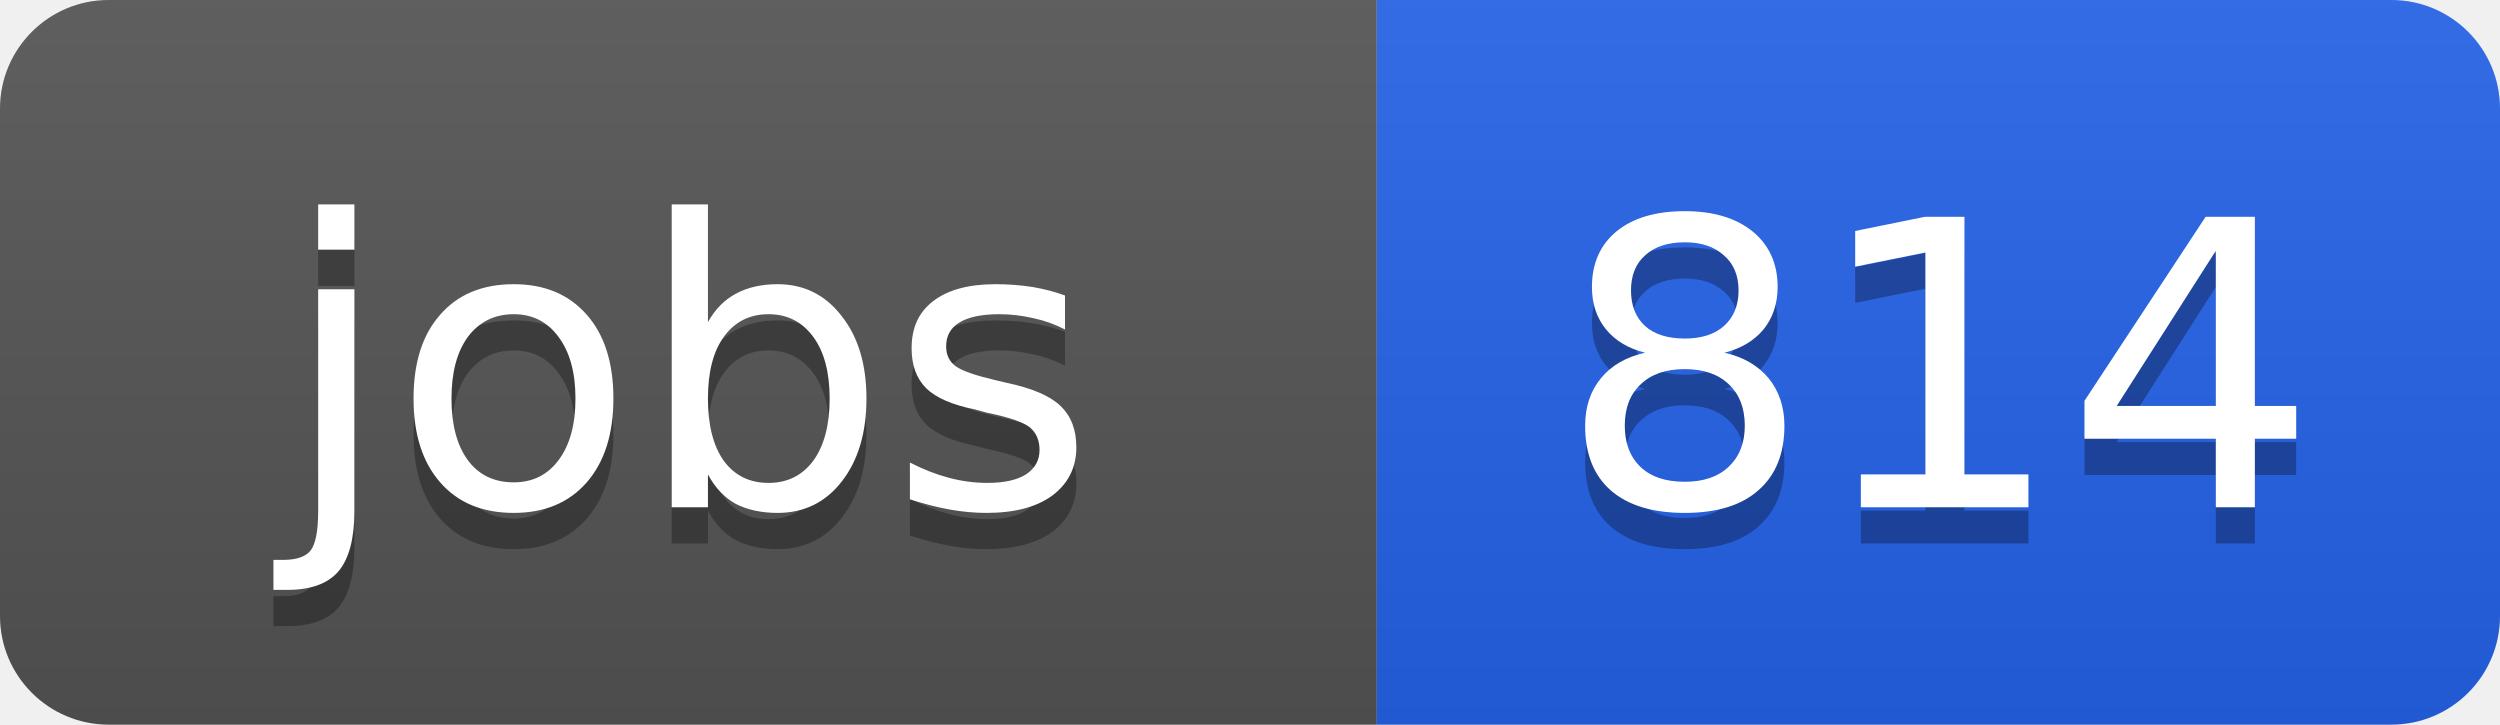
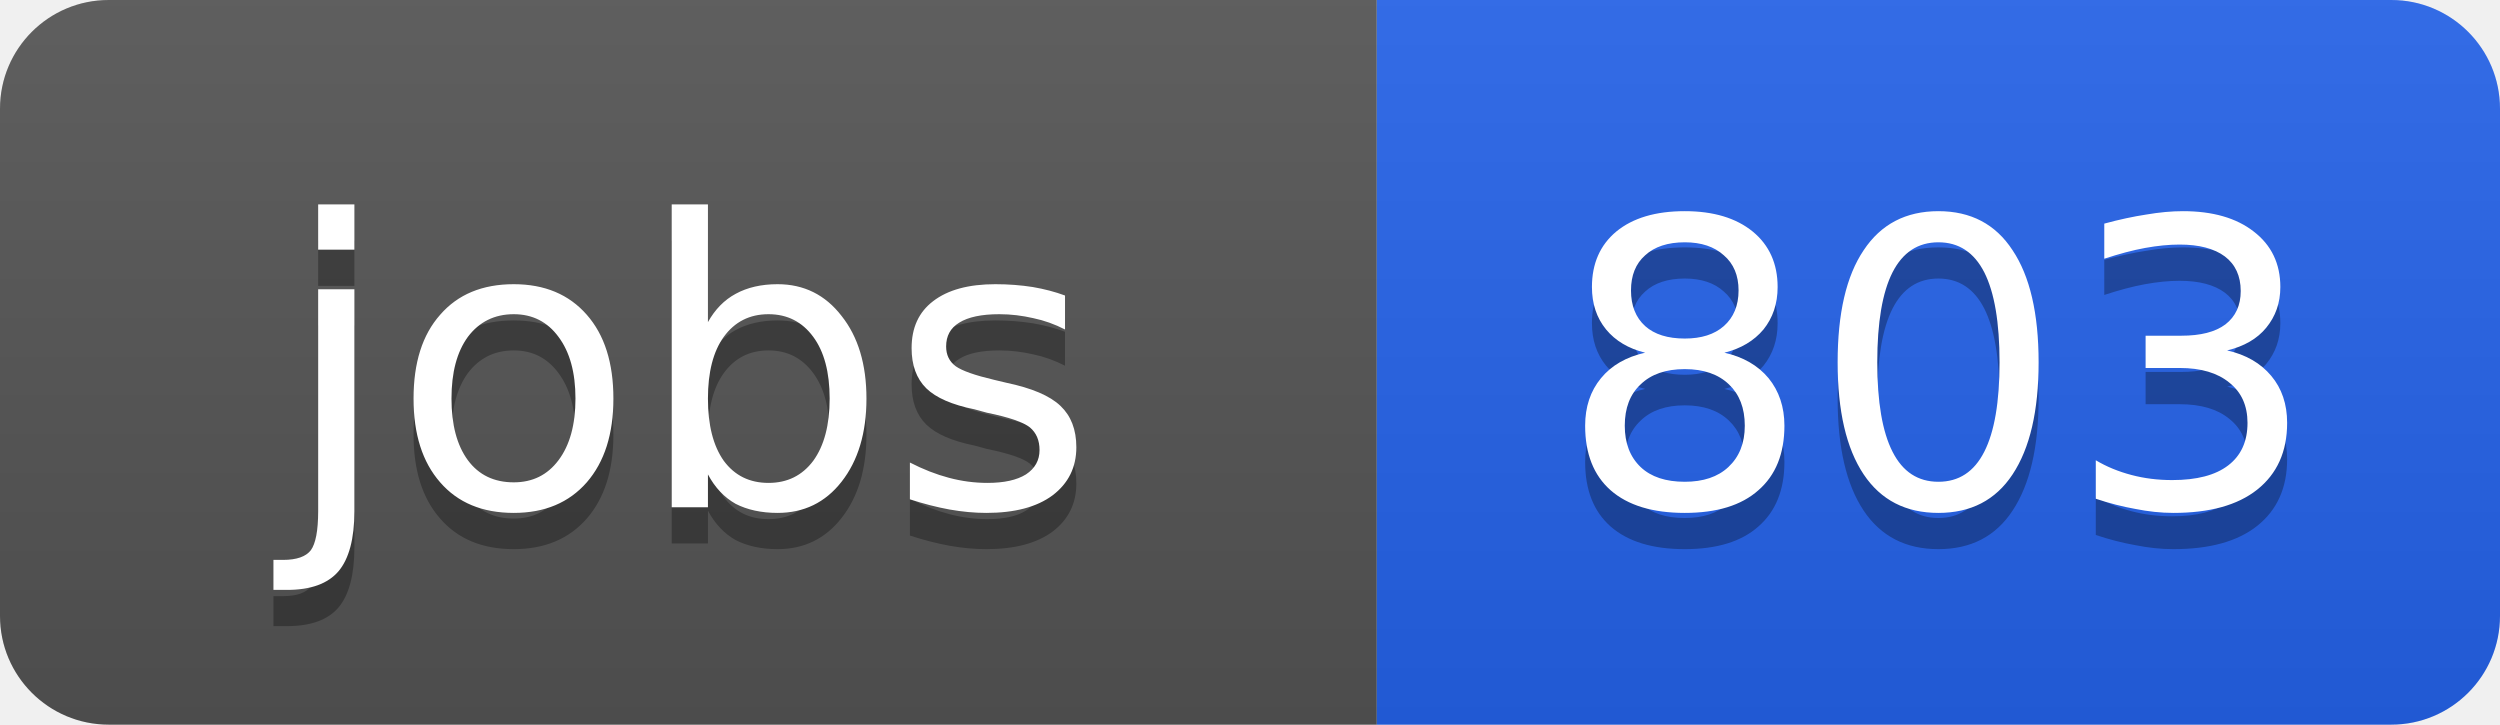
<svg xmlns="http://www.w3.org/2000/svg" width="69" height="20">
  <linearGradient id="b" x2="0" y2="100%">
    <stop offset="0" stop-color="#bbb" stop-opacity=".1" />
    <stop offset="1" stop-opacity=".1" />
  </linearGradient>
  <clipPath id="a">
    <rect width="69" height="20" rx="3" fill="#fff" />
  </clipPath>
  <g clip-path="url(#a)">
    <path fill="#555" d="M0 0h38v20H0z" />
    <path fill="#2563eb" d="M38 0h31v20H38z" />
    <path fill="url(#b)" d="M0 0h69v20H0z" />
  </g>
  <g fill="#fff" text-anchor="middle" font-family="DejaVu Sans,Verdana,Geneva,sans-serif" font-size="11">
    <text x="19" y="15" fill="#010101" fill-opacity=".3">jobs</text>
    <text x="19" y="14">jobs</text>
-     <text x="53.5" y="15" fill="#010101" fill-opacity=".3">814</text>
-     <text x="53.5" y="14">814</text>
+     <text x="53.5" y="15" fill="#010101" fill-opacity=".3">803</text>
+     <text x="53.5" y="14">803</text>
  </g>
</svg>
